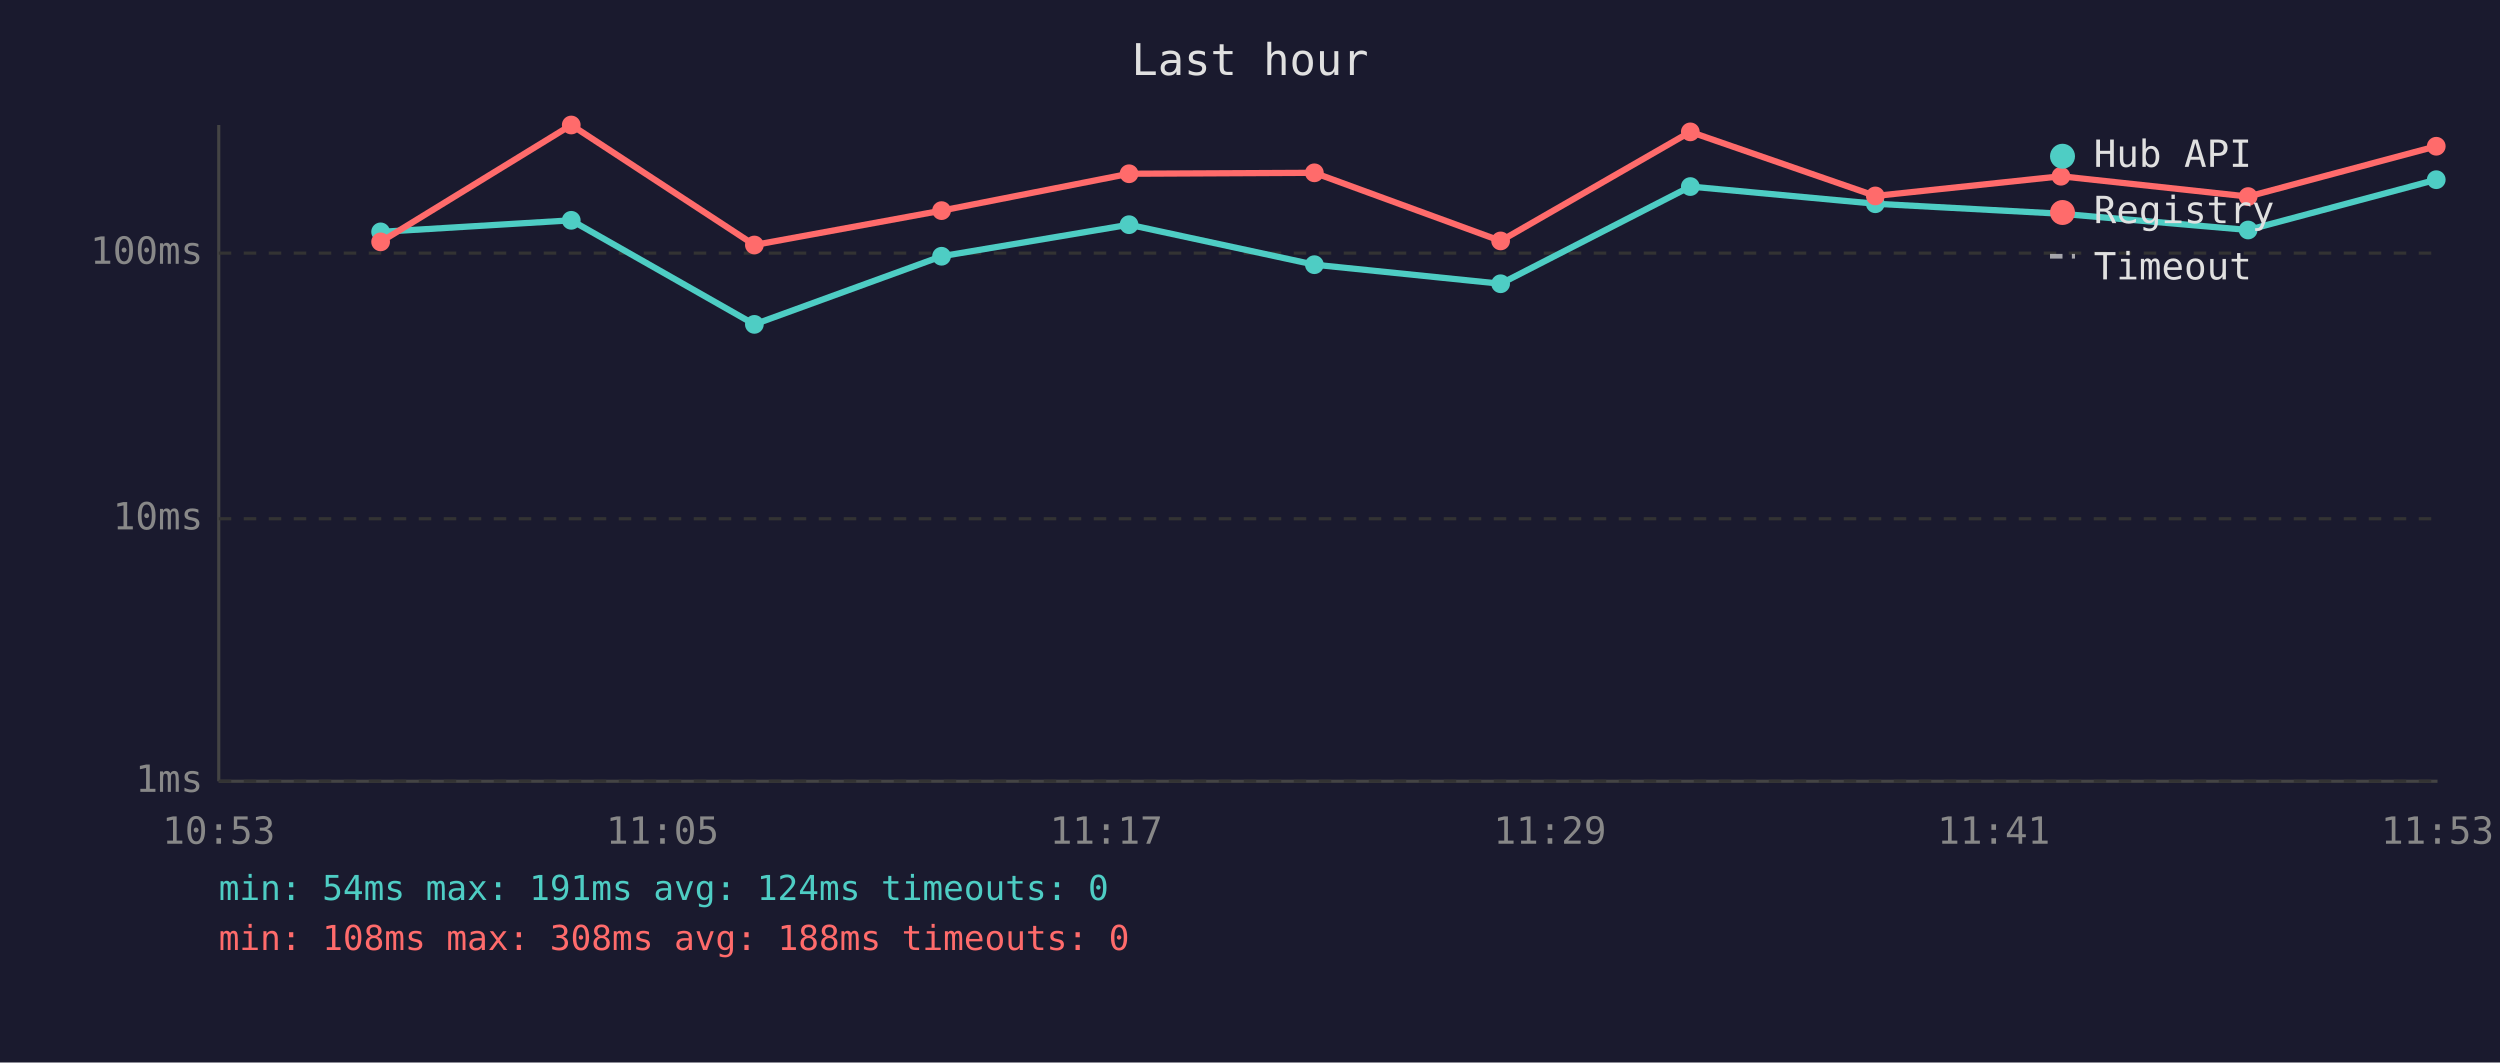
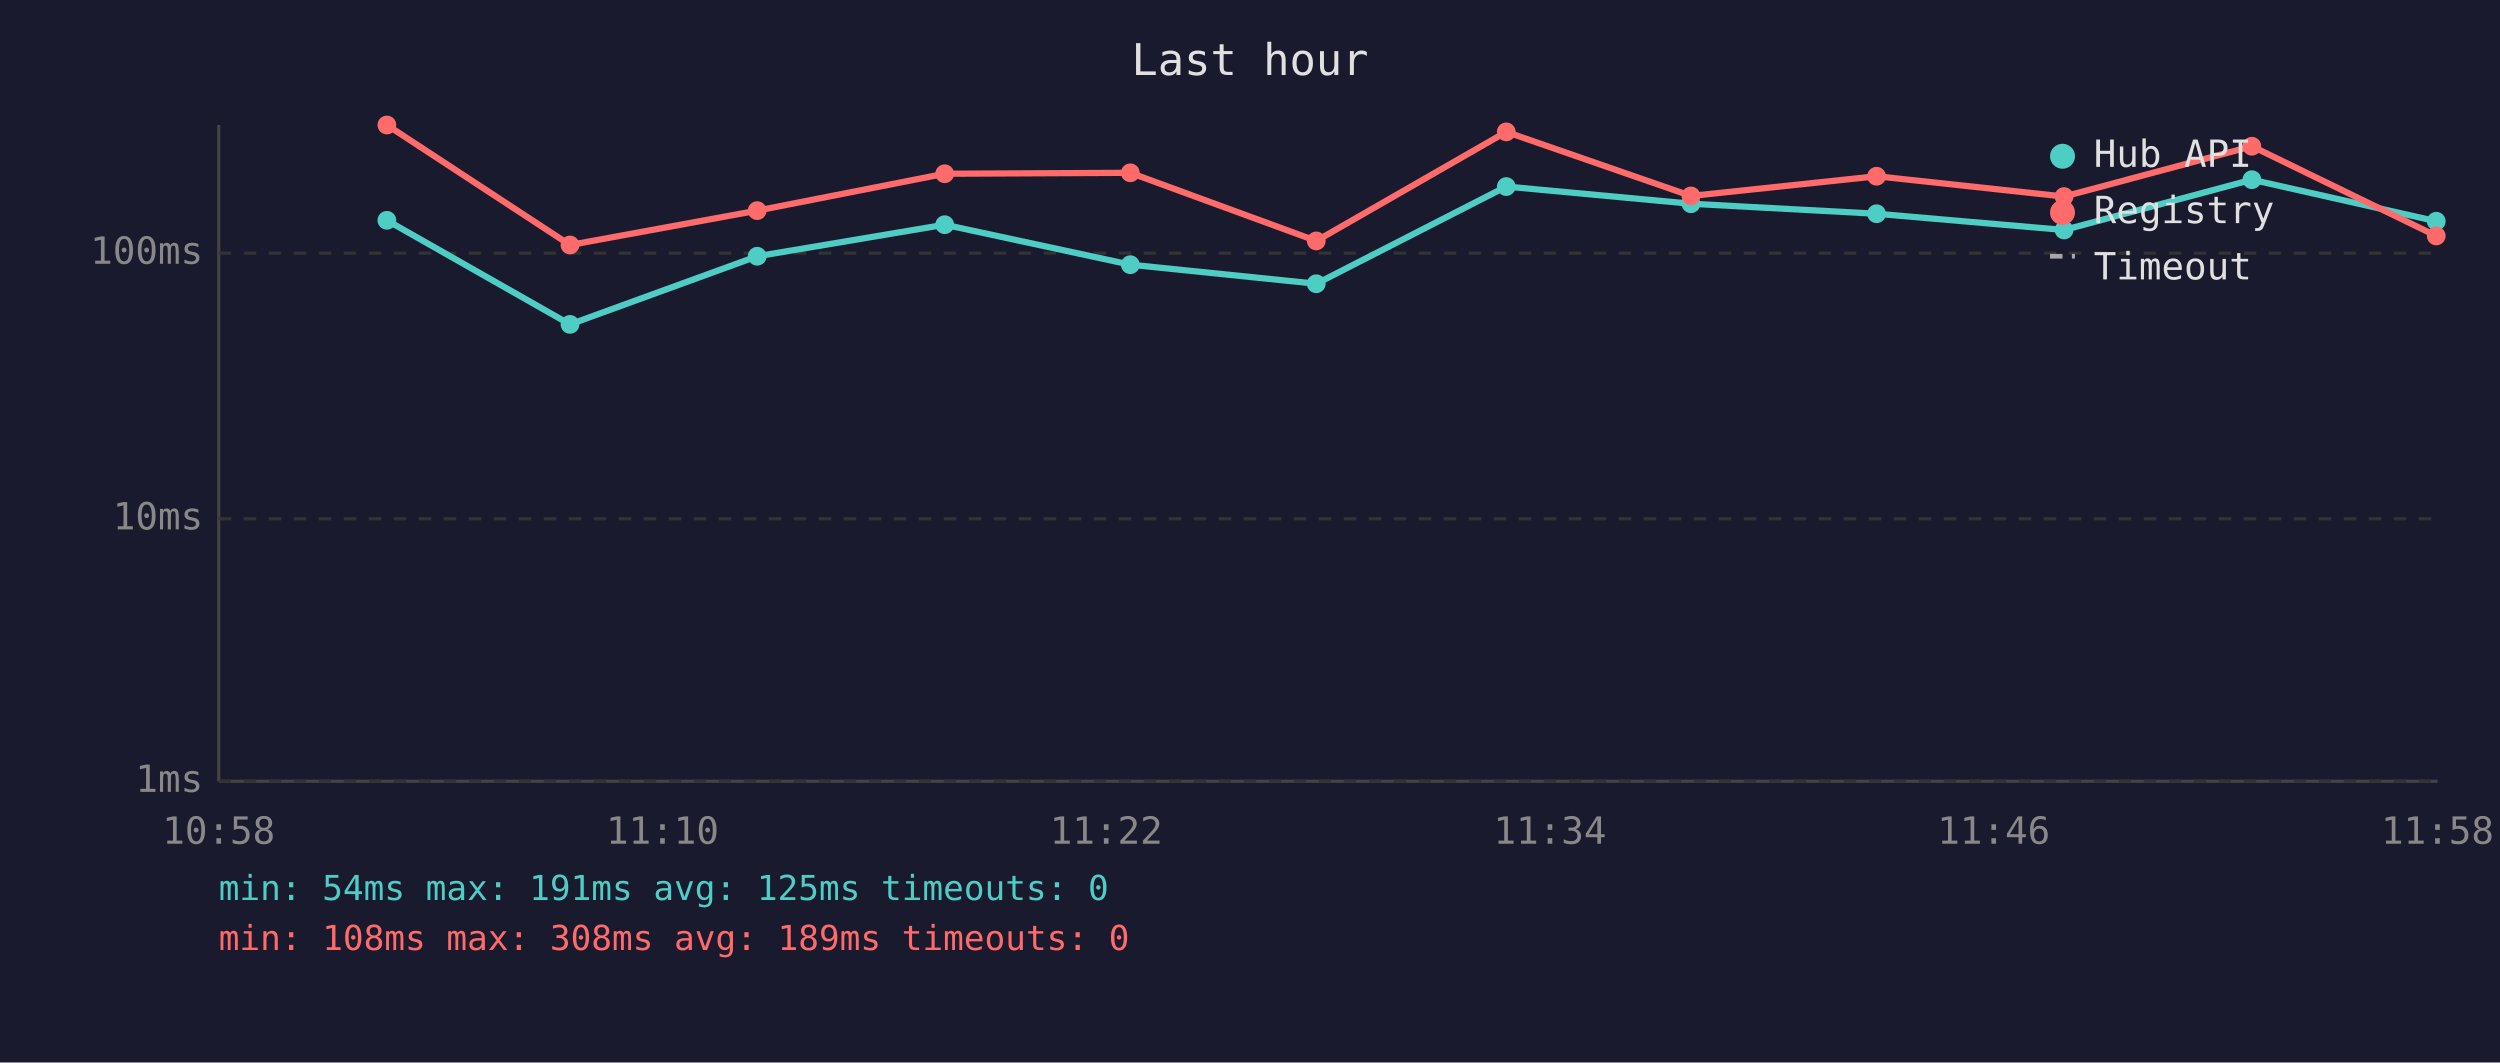
<svg xmlns="http://www.w3.org/2000/svg" viewBox="0 0 800 340" font-family="monospace" font-size="12">
  <rect width="800" height="340" fill="#1a1a2e" />
  <text x="400" y="24" fill="#e0e0e0" font-size="14" text-anchor="middle">Last hour</text>
  <line x1="70" y1="40" x2="70" y2="250" stroke="#444" stroke-width="1" />
  <line x1="70" y1="250" x2="780" y2="250" stroke="#444" stroke-width="1" />
  <line x1="70" y1="250" x2="780" y2="250" stroke="#333" stroke-width="1" stroke-dasharray="4" />
  <text x="65" y="250" fill="#888" text-anchor="end" dominant-baseline="middle">1ms</text>
  <line x1="70" y1="166" x2="780" y2="166" stroke="#333" stroke-width="1" stroke-dasharray="4" />
  <text x="65" y="166" fill="#888" text-anchor="end" dominant-baseline="middle">10ms</text>
  <line x1="70" y1="81" x2="780" y2="81" stroke="#333" stroke-width="1" stroke-dasharray="4" />
  <text x="65" y="81" fill="#888" text-anchor="end" dominant-baseline="middle">100ms</text>
-   <text x="70" y="270" fill="#888" text-anchor="middle">10:53</text>
-   <text x="212" y="270" fill="#888" text-anchor="middle">11:05</text>
-   <text x="354" y="270" fill="#888" text-anchor="middle">11:17</text>
-   <text x="496" y="270" fill="#888" text-anchor="middle">11:29</text>
-   <text x="638" y="270" fill="#888" text-anchor="middle">11:41</text>
-   <text x="780" y="270" fill="#888" text-anchor="middle">11:53</text>
-   <polyline points="121.8,74.2 182.8,70.5 241.4,103.8 301.3,82.0 361.3,71.9 420.6,84.7 480.2,90.8 540.9,59.7 600.1,65.2 659.5,68.4 719.4,73.6 779.6,57.5" fill="none" stroke="#4ecdc4" stroke-width="2" opacity="1" />
-   <circle cx="121.8" cy="74.2" r="3" fill="#4ecdc4" />
-   <circle cx="182.8" cy="70.5" r="3" fill="#4ecdc4" />
-   <circle cx="241.4" cy="103.8" r="3" fill="#4ecdc4" />
-   <circle cx="301.3" cy="82.0" r="3" fill="#4ecdc4" />
-   <circle cx="361.3" cy="71.9" r="3" fill="#4ecdc4" />
-   <circle cx="420.6" cy="84.7" r="3" fill="#4ecdc4" />
-   <circle cx="480.2" cy="90.8" r="3" fill="#4ecdc4" />
-   <circle cx="540.9" cy="59.7" r="3" fill="#4ecdc4" />
-   <circle cx="600.1" cy="65.2" r="3" fill="#4ecdc4" />
-   <circle cx="659.5" cy="68.4" r="3" fill="#4ecdc4" />
-   <circle cx="719.4" cy="73.6" r="3" fill="#4ecdc4" />
-   <circle cx="779.6" cy="57.5" r="3" fill="#4ecdc4" />
-   <polyline points="121.8,77.4 182.8,40.0 241.4,78.4 301.3,67.4 361.3,55.6 420.6,55.3 480.2,77.1 540.9,42.2 600.1,62.7 659.5,56.4 719.4,62.9 779.6,46.8" fill="none" stroke="#ff6b6b" stroke-width="2" opacity="1" />
-   <circle cx="121.8" cy="77.4" r="3" fill="#ff6b6b" />
-   <circle cx="182.8" cy="40.0" r="3" fill="#ff6b6b" />
-   <circle cx="241.4" cy="78.4" r="3" fill="#ff6b6b" />
-   <circle cx="301.3" cy="67.4" r="3" fill="#ff6b6b" />
-   <circle cx="361.3" cy="55.6" r="3" fill="#ff6b6b" />
-   <circle cx="420.6" cy="55.3" r="3" fill="#ff6b6b" />
-   <circle cx="480.2" cy="77.1" r="3" fill="#ff6b6b" />
-   <circle cx="540.9" cy="42.2" r="3" fill="#ff6b6b" />
-   <circle cx="600.1" cy="62.7" r="3" fill="#ff6b6b" />
-   <circle cx="659.5" cy="56.4" r="3" fill="#ff6b6b" />
-   <circle cx="719.4" cy="62.9" r="3" fill="#ff6b6b" />
-   <circle cx="779.6" cy="46.8" r="3" fill="#ff6b6b" />
+   <text x="70" y="270" fill="#888" text-anchor="middle">10:58</text>
+   <text x="212" y="270" fill="#888" text-anchor="middle">11:10</text>
+   <text x="354" y="270" fill="#888" text-anchor="middle">11:22</text>
+   <text x="496" y="270" fill="#888" text-anchor="middle">11:34</text>
+   <text x="638" y="270" fill="#888" text-anchor="middle">11:46</text>
+   <text x="780" y="270" fill="#888" text-anchor="middle">11:58</text>
+   <polyline points="123.8,70.5 182.4,103.8 242.3,82.0 302.3,71.9 361.7,84.7 421.2,90.8 482.0,59.7 541.1,65.2 600.5,68.4 660.5,73.6 720.6,57.5 779.6,70.8" fill="none" stroke="#4ecdc4" stroke-width="2" opacity="1" />
+   <circle cx="123.8" cy="70.5" r="3" fill="#4ecdc4" />
+   <circle cx="182.4" cy="103.8" r="3" fill="#4ecdc4" />
+   <circle cx="242.3" cy="82.0" r="3" fill="#4ecdc4" />
+   <circle cx="302.3" cy="71.9" r="3" fill="#4ecdc4" />
+   <circle cx="361.7" cy="84.7" r="3" fill="#4ecdc4" />
+   <circle cx="421.2" cy="90.8" r="3" fill="#4ecdc4" />
+   <circle cx="482.0" cy="59.7" r="3" fill="#4ecdc4" />
+   <circle cx="541.1" cy="65.2" r="3" fill="#4ecdc4" />
+   <circle cx="600.5" cy="68.4" r="3" fill="#4ecdc4" />
+   <circle cx="660.5" cy="73.6" r="3" fill="#4ecdc4" />
+   <circle cx="720.6" cy="57.5" r="3" fill="#4ecdc4" />
+   <circle cx="779.6" cy="70.8" r="3" fill="#4ecdc4" />
+   <polyline points="123.8,40.0 182.4,78.4 242.3,67.4 302.3,55.6 361.7,55.3 421.2,77.1 482.0,42.2 541.1,62.7 600.5,56.4 660.5,62.9 720.6,46.8 779.6,75.5" fill="none" stroke="#ff6b6b" stroke-width="2" opacity="1" />
+   <circle cx="123.8" cy="40.0" r="3" fill="#ff6b6b" />
+   <circle cx="182.4" cy="78.4" r="3" fill="#ff6b6b" />
+   <circle cx="242.3" cy="67.4" r="3" fill="#ff6b6b" />
+   <circle cx="302.3" cy="55.6" r="3" fill="#ff6b6b" />
+   <circle cx="361.7" cy="55.3" r="3" fill="#ff6b6b" />
+   <circle cx="421.2" cy="77.1" r="3" fill="#ff6b6b" />
+   <circle cx="482.0" cy="42.2" r="3" fill="#ff6b6b" />
+   <circle cx="541.1" cy="62.7" r="3" fill="#ff6b6b" />
+   <circle cx="600.5" cy="56.4" r="3" fill="#ff6b6b" />
+   <circle cx="660.5" cy="62.9" r="3" fill="#ff6b6b" />
+   <circle cx="720.6" cy="46.8" r="3" fill="#ff6b6b" />
+   <circle cx="779.6" cy="75.5" r="3" fill="#ff6b6b" />
  <circle cx="660" cy="50" r="4" fill="#4ecdc4" />
  <text x="670" y="50" fill="#e0e0e0" dominant-baseline="middle">Hub API</text>
  <circle cx="660" cy="68" r="4" fill="#ff6b6b" />
  <text x="670" y="68" fill="#e0e0e0" dominant-baseline="middle">Registry</text>
  <line x1="656" y1="82" x2="664" y2="82" stroke="#e0e0e0" stroke-width="1.5" stroke-dasharray="4,3" opacity="0.7" />
  <text x="670" y="86" fill="#e0e0e0" dominant-baseline="middle">Timeout</text>
-   <text x="70" y="288" fill="#4ecdc4" font-size="11">min: 54ms  max: 191ms  avg: 124ms  timeouts: 0</text>
-   <text x="70" y="304" fill="#ff6b6b" font-size="11">min: 108ms  max: 308ms  avg: 188ms  timeouts: 0</text>
+   <text x="70" y="288" fill="#4ecdc4" font-size="11">min: 54ms  max: 191ms  avg: 125ms  timeouts: 0</text>
+   <text x="70" y="304" fill="#ff6b6b" font-size="11">min: 108ms  max: 308ms  avg: 189ms  timeouts: 0</text>
</svg>
